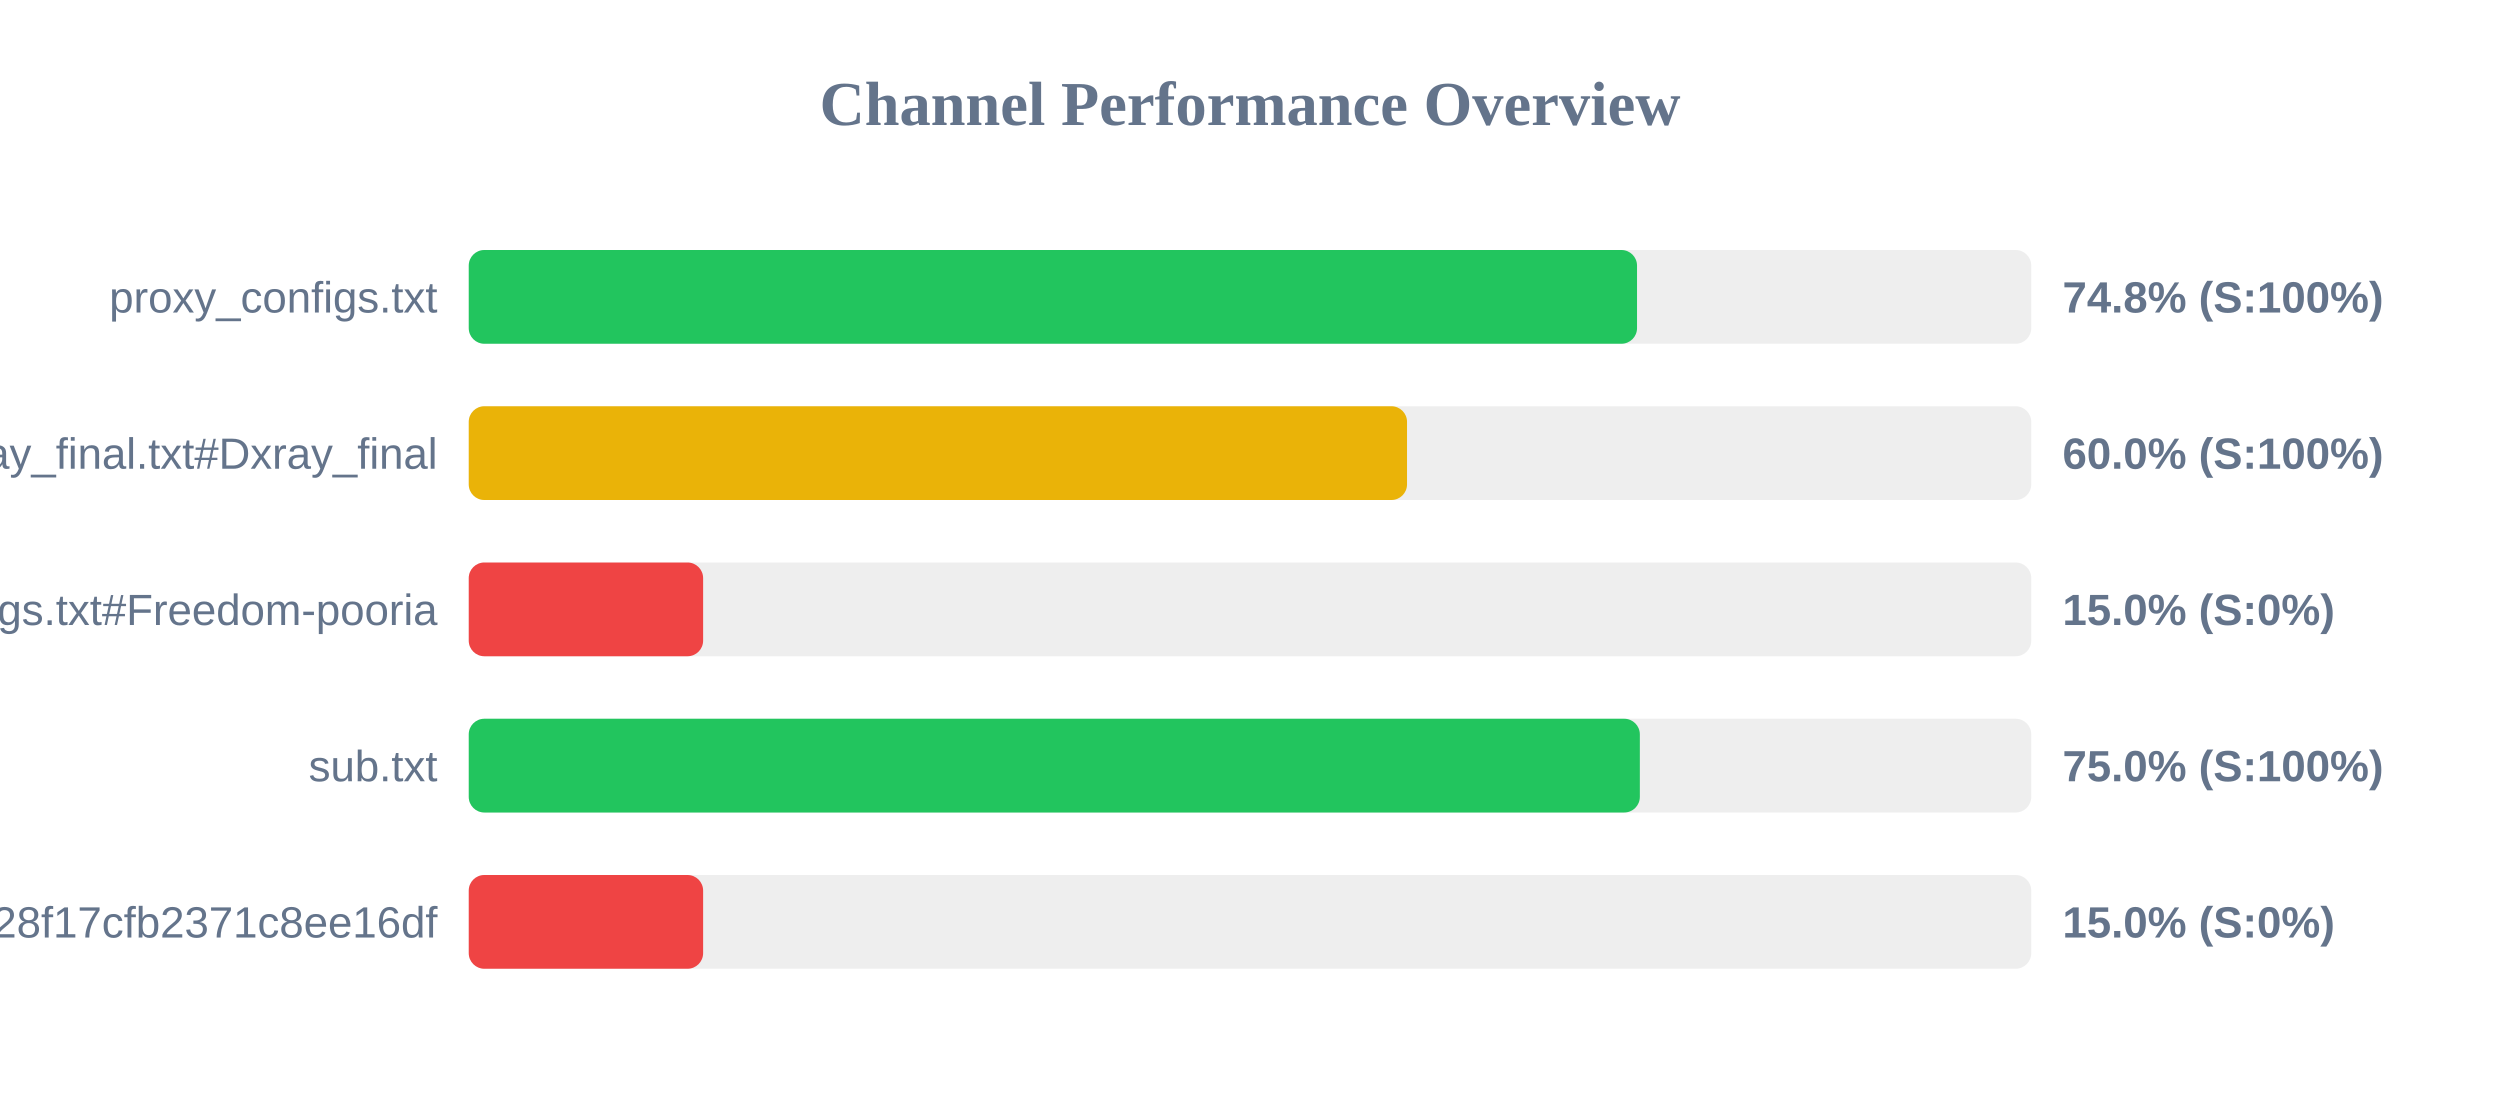
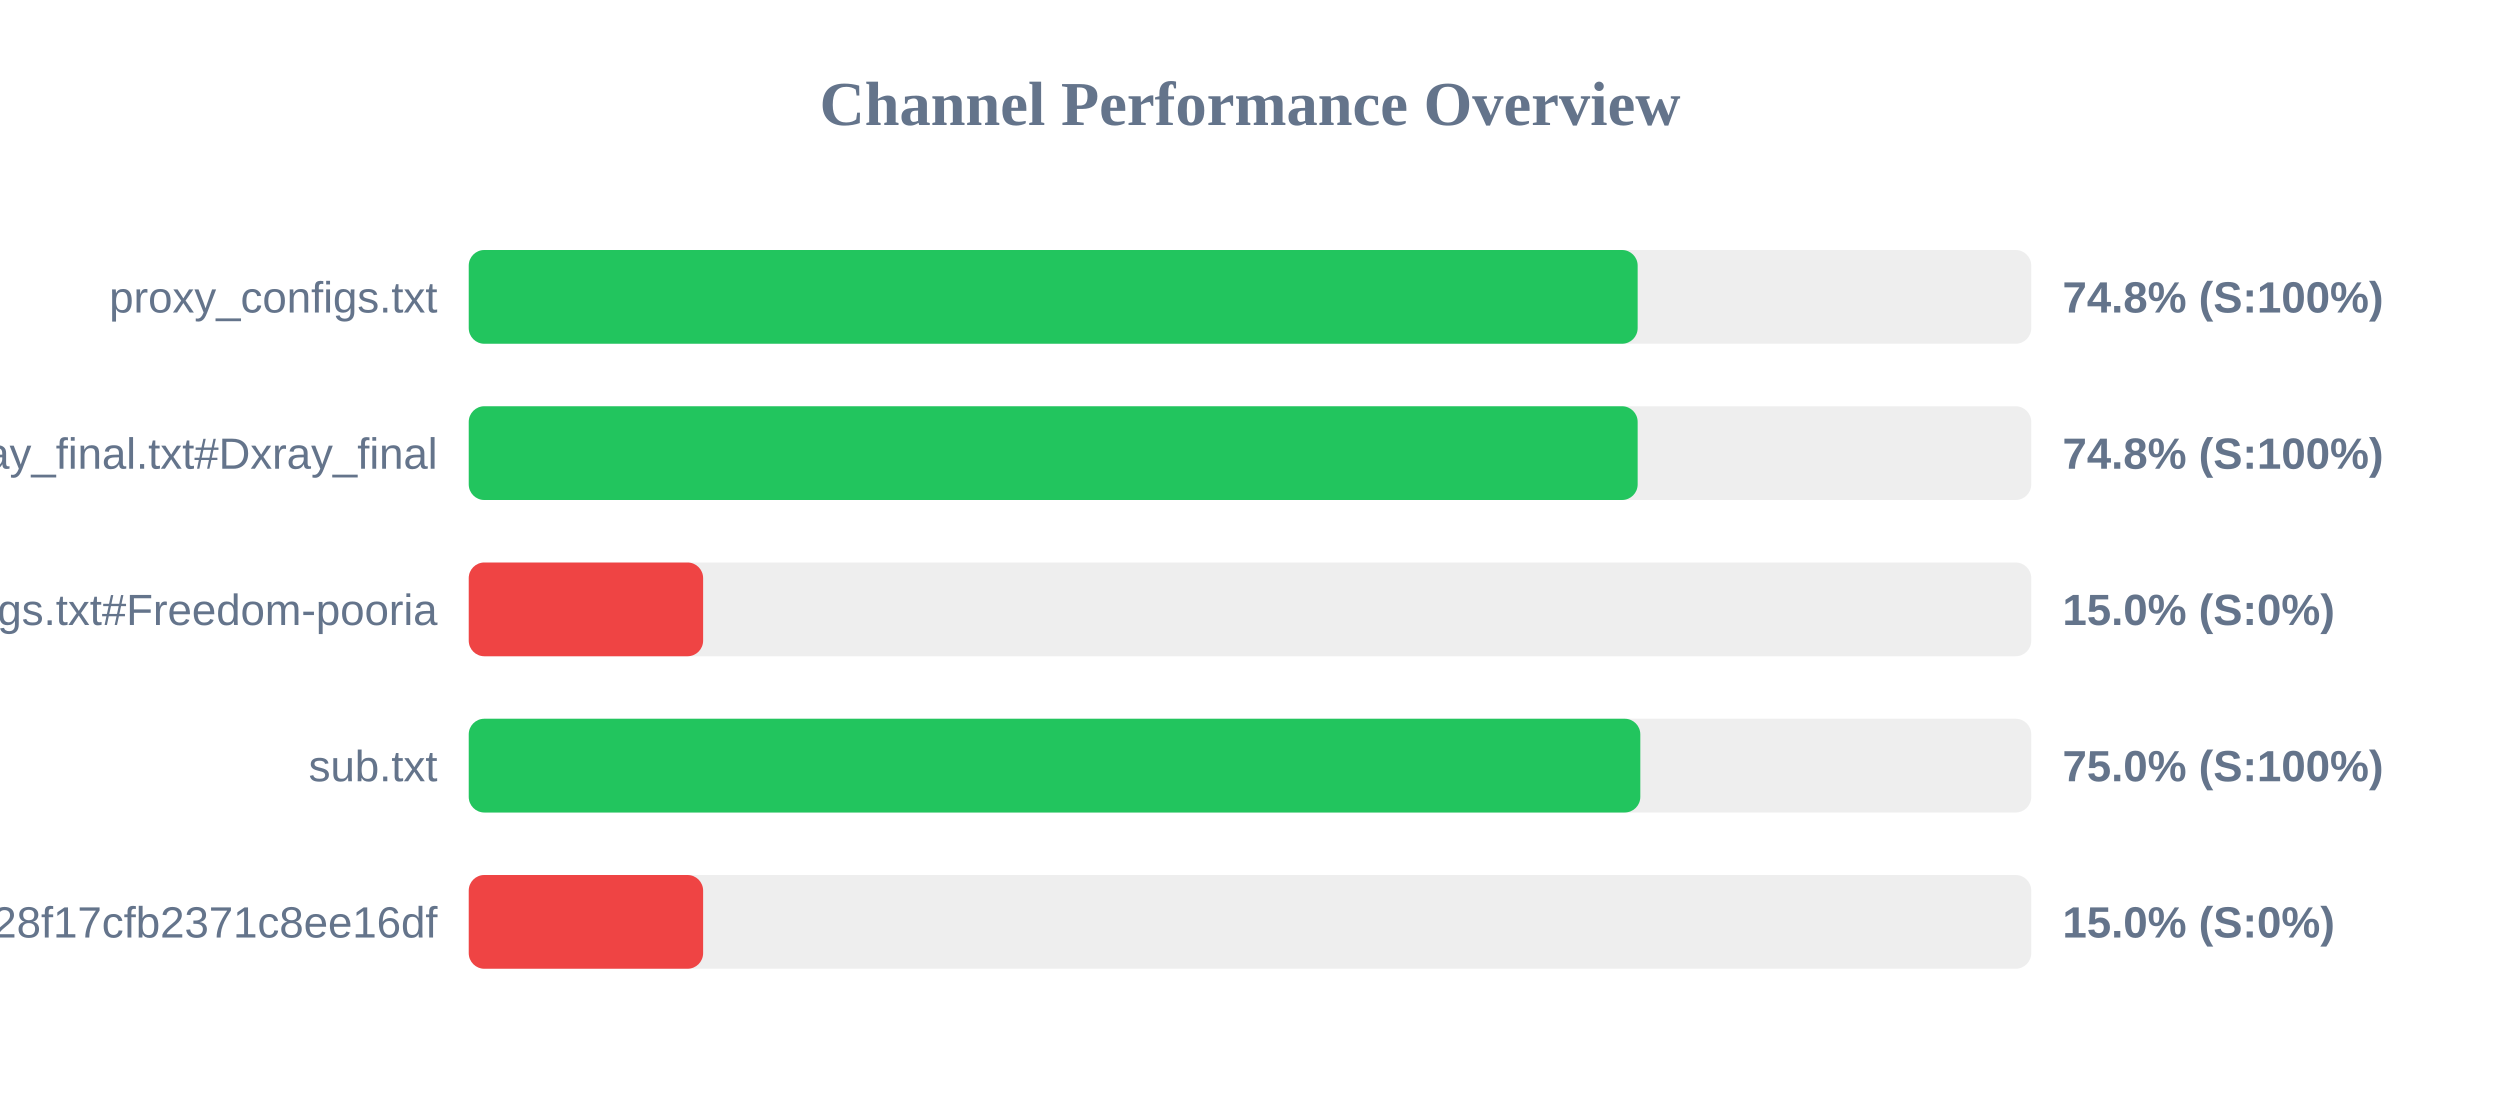
<svg xmlns="http://www.w3.org/2000/svg" width="800" height="350" version="1.1">
  <style>
        .row { font: 14px Arial; fill: #64748b; }
        .score { font: bold 14px Arial; fill: #64748b; }
    </style>
  <text x="400" y="40" text-anchor="middle" font-size="20px" font-weight="bold" fill="#64748b">Channel Performance Overview</text>
  <rect x="150" y="80" width="500" height="30" fill="#eee" rx="5" />
-   <rect x="150" y="80" width="373.85" height="30" fill="#22c55e" rx="5" />
+   <rect x="150" y="80" width="374.05" height="30" fill="#22c55e" rx="5" />
  <text x="140" y="100" text-anchor="end" class="row">proxy_configs.txt</text>
  <text x="660" y="100" text-anchor="start" class="score">74.8% (S:100%)</text>
  <rect x="150" y="130" width="500" height="30" fill="#eee" rx="5" />
-   <rect x="150" y="130" width="300.25" height="30" fill="#eab308" rx="5" />
+   <rect x="150" y="130" width="374.05" height="30" fill="#22c55e" rx="5" />
  <text x="140" y="150" text-anchor="end" class="row">xray_final.txt#Dxray_final</text>
-   <text x="660" y="150" text-anchor="start" class="score">60.0% (S:100%)</text>
+   <text x="660" y="150" text-anchor="start" class="score">74.8% (S:100%)</text>
  <rect x="150" y="180" width="500" height="30" fill="#eee" rx="5" />
  <rect x="150" y="180" width="75.0" height="30" fill="#ef4444" rx="5" />
  <text x="140" y="200" text-anchor="end" class="row">v2ray_configs.txt#Freedom-pooria</text>
  <text x="660" y="200" text-anchor="start" class="score">15.0% (S:0%)</text>
  <rect x="150" y="230" width="500" height="30" fill="#eee" rx="5" />
-   <rect x="150" y="230" width="374.75" height="30" fill="#22c55e" rx="5" />
+   <rect x="150" y="230" width="374.9" height="30" fill="#22c55e" rx="5" />
  <text x="140" y="250" text-anchor="end" class="row">sub.txt</text>
  <text x="660" y="250" text-anchor="start" class="score">75.0% (S:100%)</text>
  <rect x="150" y="280" width="500" height="30" fill="#eee" rx="5" />
  <rect x="150" y="280" width="75.0" height="30" fill="#ef4444" rx="5" />
  <text x="140" y="300" text-anchor="end" class="row">?token=fedfed7b41b828f17cfb2371c8ee16df</text>
  <text x="660" y="300" text-anchor="start" class="score">15.0% (S:0%)</text>
</svg>
